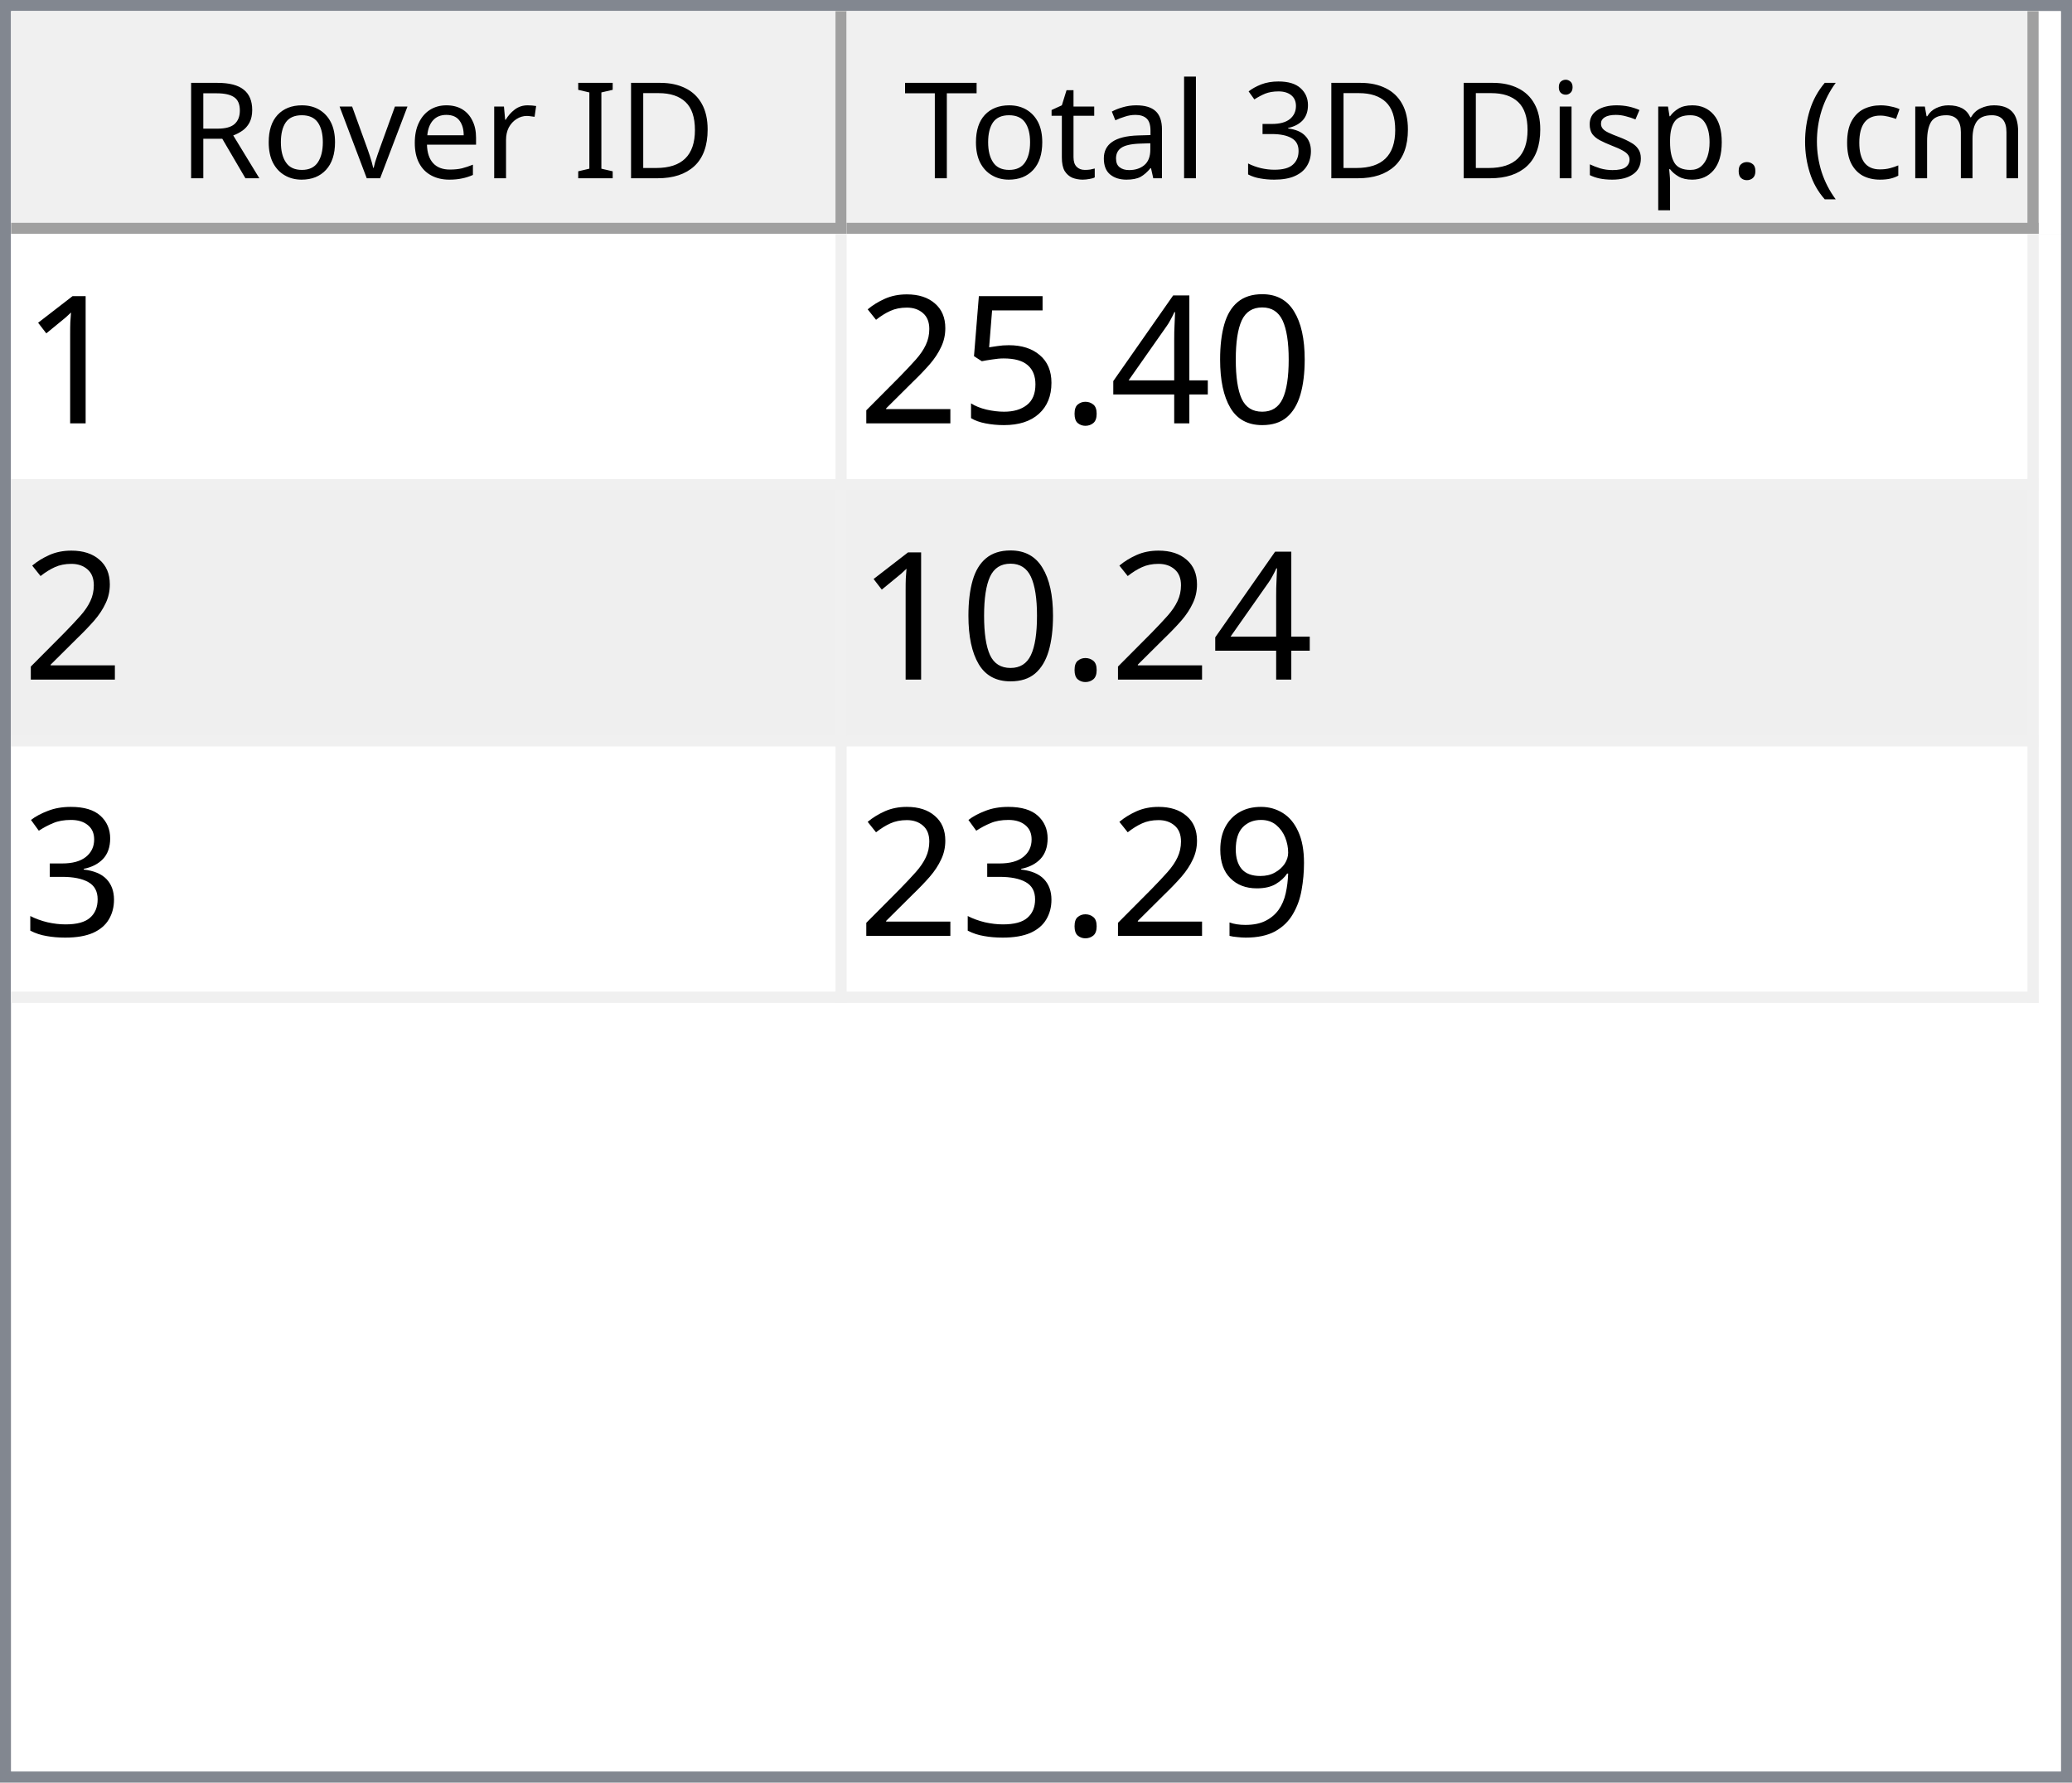
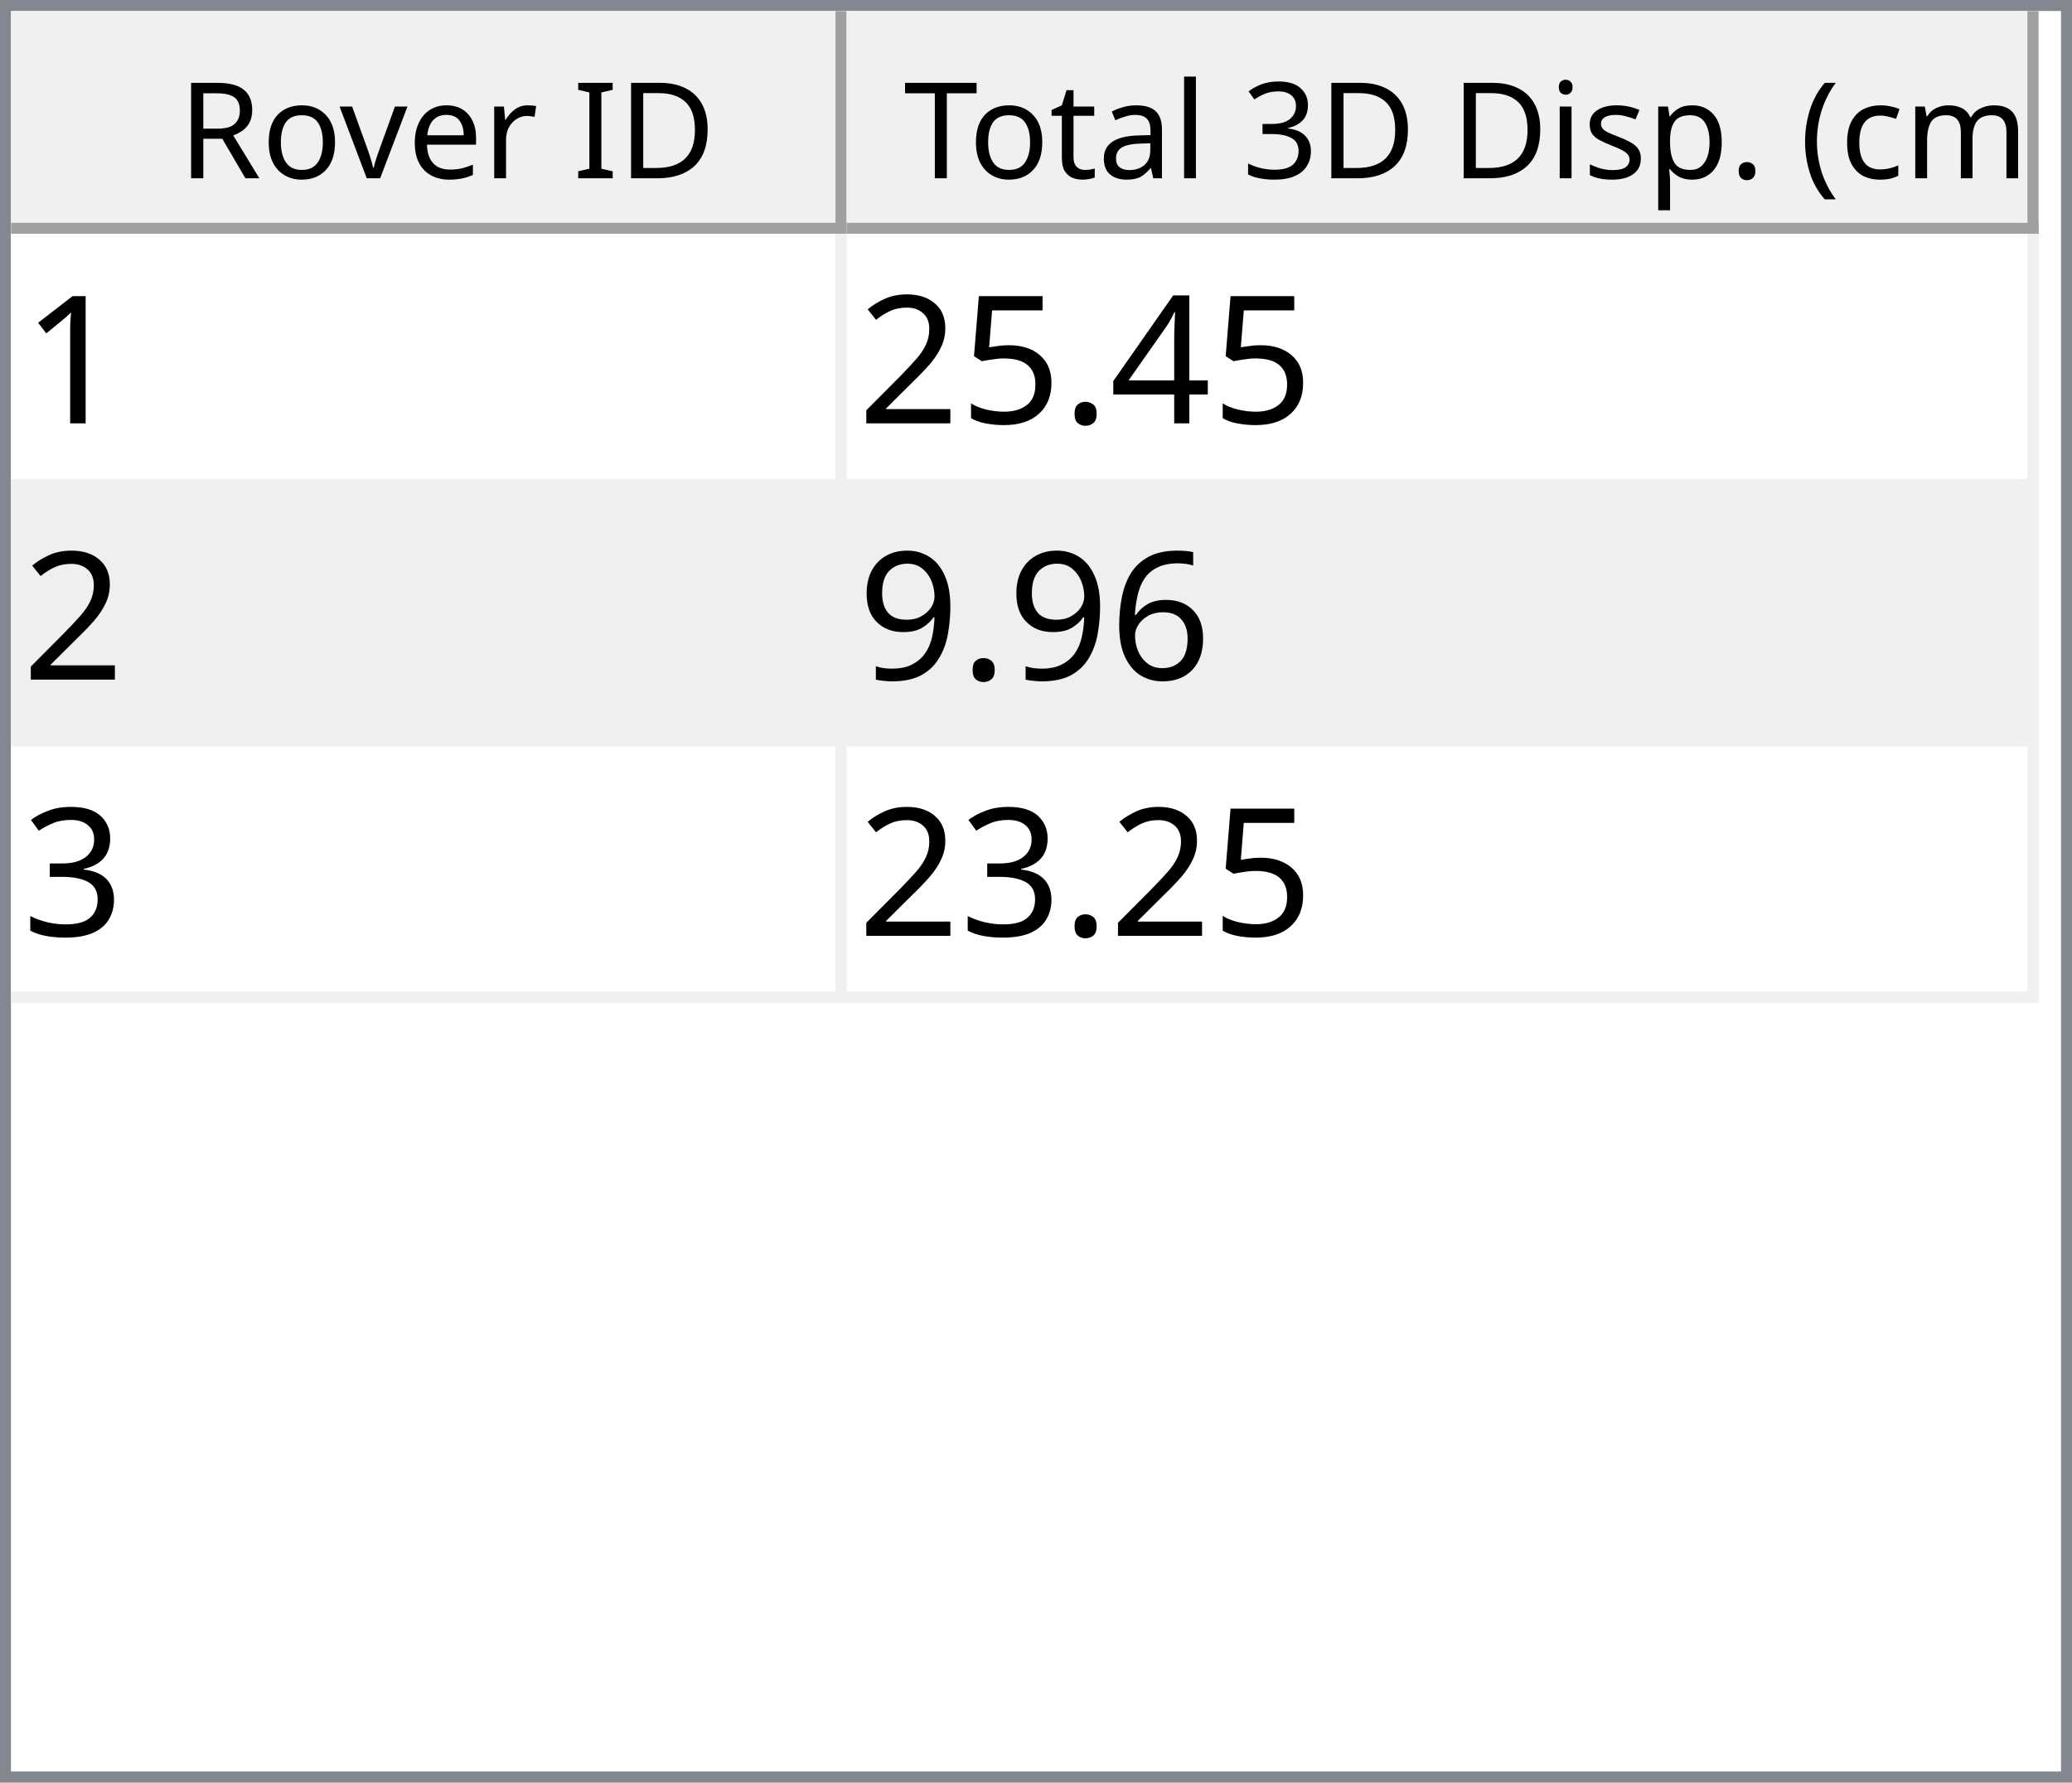
<svg xmlns="http://www.w3.org/2000/svg" style="fill-opacity:1; color-rendering:auto; color-interpolation:auto; text-rendering:auto; stroke:black; stroke-linecap:square; stroke-miterlimit:10; shape-rendering:auto; stroke-opacity:1; fill:black; stroke-dasharray:none; font-weight:normal; stroke-width:1; font-family:'Dialog'; font-style:normal; stroke-linejoin:miter; font-size:12px; stroke-dashoffset:0; image-rendering:auto;" width="186" height="160">
  <defs id="genericDefs" />
  <g>
    <defs id="defs1">
      <clipPath clipPathUnits="userSpaceOnUse" id="clipPath1">
        <path d="M0 0 L186 0 L186 160 L0 160 L0 0 Z" />
      </clipPath>
      <clipPath clipPathUnits="userSpaceOnUse" id="clipPath2">
        <path d="M0 0 L0 160 L186 160 L186 0 Z" />
      </clipPath>
      <clipPath clipPathUnits="userSpaceOnUse" id="clipPath3">
        <path d="M0 0 L0 20 L184 20 L184 0 Z" />
      </clipPath>
      <clipPath clipPathUnits="userSpaceOnUse" id="clipPath4">
        <path d="M0 0 L0 20 L75 20 L75 0 Z" />
      </clipPath>
      <clipPath clipPathUnits="userSpaceOnUse" id="clipPath5">
        <path d="M1 1 L1 19 L74 19 L74 1 Z" />
      </clipPath>
      <clipPath clipPathUnits="userSpaceOnUse" id="clipPath6">
        <path d="M0 0 L0 18 L73 18 L73 0 Z" />
      </clipPath>
      <clipPath clipPathUnits="userSpaceOnUse" id="clipPath7">
        <path d="M-0.5 -0.5 L-0.5 19.5 L74.5 19.5 L74.5 -0.5 Z" />
      </clipPath>
      <clipPath clipPathUnits="userSpaceOnUse" id="clipPath8">
        <path d="M0 0 L0 20 L107 20 L107 0 Z" />
      </clipPath>
      <clipPath clipPathUnits="userSpaceOnUse" id="clipPath9">
        <path d="M1 1 L1 19 L106 19 L106 1 Z" />
      </clipPath>
      <clipPath clipPathUnits="userSpaceOnUse" id="clipPath10">
        <path d="M0 0 L0 18 L105 18 L105 0 Z" />
      </clipPath>
      <clipPath clipPathUnits="userSpaceOnUse" id="clipPath11">
        <path d="M-0.5 -0.5 L-0.5 19.5 L106.5 19.5 L106.5 -0.5 Z" />
      </clipPath>
      <clipPath clipPathUnits="userSpaceOnUse" id="clipPath12">
        <path d="M0 0 L0 138 L184 138 L184 0 Z" />
      </clipPath>
      <clipPath clipPathUnits="userSpaceOnUse" id="clipPath13">
        <path d="M0 0 L0 69 L182 69 L182 0 Z" />
      </clipPath>
      <clipPath clipPathUnits="userSpaceOnUse" id="clipPath14">
        <path d="M-0.5 -0.5 L-0.5 68.5 L181.5 68.5 L181.5 -0.5 Z" />
      </clipPath>
      <clipPath clipPathUnits="userSpaceOnUse" id="clipPath15">
        <path d="M0 0 L0 22 L74 22 L74 0 Z" />
      </clipPath>
      <clipPath clipPathUnits="userSpaceOnUse" id="clipPath16">
        <path d="M0 0 L0 22 L106 22 L106 0 Z" />
      </clipPath>
      <font horiz-adv-x="64.551" id="font1">
        <font-face ascent="107.91" descent="25.098" units-per-em="100" style="font-style:normal; font-family:Segoe UI; font-weight:normal;" />
        <missing-glyph horiz-adv-x="64.551" d="M8.109 0 L8.109 68.266 L56.453 68.266 L56.453 0 L8.109 0 ZM15.328 7.234 L49.219 7.234 L49.219 61.031 L15.328 61.031 L15.328 7.234 Z" />
        <glyph unicode="D" horiz-adv-x="70.117" d="M9.188 0 L9.188 70.016 L28.516 70.016 Q65.531 70.016 65.531 35.891 Q65.531 19.672 55.25 9.836 Q44.969 0 27.734 0 L9.188 0 ZM17.391 62.594 L17.391 7.422 L27.828 7.422 Q41.609 7.422 49.273 14.797 Q56.938 22.172 56.938 35.688 Q56.938 62.594 28.328 62.594 L17.391 62.594 Z" />
        <glyph unicode="I" horiz-adv-x="26.611" d="M17.391 0 L9.188 0 L9.188 70.016 L17.391 70.016 L17.391 0 Z" />
        <glyph unicode=" " horiz-adv-x="27.393" d="" />
        <glyph unicode="r" horiz-adv-x="34.766" d="M34.188 41.891 Q32.078 43.5 28.125 43.5 Q23 43.5 19.555 38.672 Q16.109 33.844 16.109 25.484 L16.109 0 L8.109 0 L8.109 50 L16.109 50 L16.109 39.703 L16.312 39.703 Q18.016 44.969 21.531 47.922 Q25.047 50.875 29.391 50.875 Q32.516 50.875 34.188 50.203 L34.188 41.891 Z" />
        <glyph unicode="e" horiz-adv-x="52.295" d="M48.297 23 L12.984 23 Q13.188 14.656 17.484 10.109 Q21.781 5.562 29.297 5.562 Q37.75 5.562 44.828 11.141 L44.828 3.609 Q38.234 -1.172 27.391 -1.172 Q16.797 -1.172 10.742 5.641 Q4.688 12.453 4.688 24.812 Q4.688 36.469 11.305 43.82 Q17.922 51.172 27.734 51.172 Q37.547 51.172 42.922 44.828 Q48.297 38.484 48.297 27.203 L48.297 23 ZM40.094 29.781 Q40.047 36.719 36.75 40.578 Q33.453 44.438 27.594 44.438 Q21.922 44.438 17.969 40.383 Q14.016 36.328 13.094 29.781 L40.094 29.781 Z" />
        <glyph unicode="v" horiz-adv-x="47.9" d="M47.406 50 L27.484 0 L19.625 0 L0.688 50 L9.469 50 L22.172 13.672 Q23.578 9.672 23.922 6.688 L24.125 6.688 Q24.609 10.453 25.688 13.484 L38.969 50 L47.406 50 Z" />
        <glyph unicode="o" horiz-adv-x="58.594" d="M29 -1.172 Q17.922 -1.172 11.305 5.836 Q4.688 12.844 4.688 24.422 Q4.688 37.016 11.57 44.094 Q18.453 51.172 30.172 51.172 Q41.359 51.172 47.633 44.289 Q53.906 37.406 53.906 25.203 Q53.906 13.234 47.141 6.031 Q40.375 -1.172 29 -1.172 ZM29.594 44.438 Q21.875 44.438 17.383 39.188 Q12.891 33.938 12.891 24.703 Q12.891 15.828 17.43 10.695 Q21.969 5.562 29.594 5.562 Q37.359 5.562 41.531 10.594 Q45.703 15.625 45.703 24.906 Q45.703 34.281 41.531 39.359 Q37.359 44.438 29.594 44.438 Z" />
        <glyph unicode="R" horiz-adv-x="59.814" d="M59.375 0 L49.609 0 L37.891 19.625 Q36.281 22.359 34.766 24.289 Q33.25 26.219 31.664 27.438 Q30.078 28.656 28.25 29.219 Q26.422 29.781 24.125 29.781 L17.391 29.781 L17.391 0 L9.188 0 L9.188 70.016 L30.078 70.016 Q34.672 70.016 38.555 68.867 Q42.438 67.719 45.289 65.375 Q48.141 63.031 49.758 59.547 Q51.375 56.062 51.375 51.375 Q51.375 47.703 50.273 44.656 Q49.172 41.609 47.148 39.211 Q45.125 36.812 42.266 35.133 Q39.406 33.453 35.844 32.516 L35.844 32.328 Q37.594 31.547 38.891 30.547 Q40.188 29.547 41.359 28.18 Q42.531 26.812 43.68 25.078 Q44.828 23.344 46.234 21.047 L59.375 0 ZM17.391 62.594 L17.391 37.203 L28.516 37.203 Q31.594 37.203 34.203 38.133 Q36.812 39.062 38.719 40.797 Q40.625 42.531 41.703 45.047 Q42.781 47.562 42.781 50.688 Q42.781 56.297 39.141 59.445 Q35.5 62.594 28.609 62.594 L17.391 62.594 Z" />
        <glyph unicode=")" horiz-adv-x="30.176" d="M8.297 -15.922 L1.172 -15.922 Q16.406 2.344 16.406 26.812 Q16.406 51.469 1.078 70.016 L8.297 70.016 Q23.531 52.156 23.531 26.703 Q23.531 1.375 8.297 -15.922 Z" />
        <glyph unicode="m" horiz-adv-x="86.133" d="M79.109 0 L71.094 0 L71.094 28.719 Q71.094 37.016 68.531 40.727 Q65.969 44.438 59.906 44.438 Q54.781 44.438 51.195 39.75 Q47.609 35.062 47.609 28.516 L47.609 0 L39.594 0 L39.594 29.688 Q39.594 44.438 28.219 44.438 Q22.953 44.438 19.531 40.016 Q16.109 35.594 16.109 28.516 L16.109 0 L8.109 0 L8.109 50 L16.109 50 L16.109 42.094 L16.312 42.094 Q21.625 51.172 31.844 51.172 Q36.969 51.172 40.773 48.312 Q44.578 45.453 46 40.828 Q51.562 51.172 62.594 51.172 Q79.109 51.172 79.109 30.812 L79.109 0 Z" />
        <glyph unicode="c" horiz-adv-x="46.191" d="M42.188 2.297 Q36.422 -1.172 28.516 -1.172 Q17.828 -1.172 11.258 5.789 Q4.688 12.75 4.688 23.828 Q4.688 36.188 11.766 43.68 Q18.844 51.172 30.672 51.172 Q37.25 51.172 42.281 48.734 L42.281 40.531 Q36.719 44.438 30.375 44.438 Q22.703 44.438 17.797 38.945 Q12.891 33.453 12.891 24.516 Q12.891 15.719 17.508 10.641 Q22.125 5.562 29.891 5.562 Q36.422 5.562 42.188 9.906 L42.188 2.297 Z" />
        <glyph unicode="(" horiz-adv-x="30.176" d="M29.109 -15.922 L21.969 -15.922 Q6.844 1.375 6.844 26.703 Q6.844 52.156 21.969 70.016 L29.203 70.016 Q13.875 51.469 13.875 26.812 Q13.875 2.344 29.109 -15.922 Z" />
        <glyph unicode="." horiz-adv-x="21.68" d="M10.891 -1.078 Q8.641 -1.078 7.055 0.539 Q5.469 2.156 5.469 4.391 Q5.469 6.641 7.055 8.273 Q8.641 9.906 10.891 9.906 Q13.188 9.906 14.797 8.273 Q16.406 6.641 16.406 4.391 Q16.406 2.156 14.797 0.539 Q13.188 -1.078 10.891 -1.078 Z" />
        <glyph unicode="p" horiz-adv-x="58.789" d="M16.312 7.234 L16.109 7.234 L16.109 -23 L8.109 -23 L8.109 50 L16.109 50 L16.109 41.219 L16.312 41.219 Q22.219 51.172 33.594 51.172 Q43.266 51.172 48.688 44.461 Q54.109 37.75 54.109 26.469 Q54.109 13.922 48 6.375 Q41.891 -1.172 31.297 -1.172 Q21.578 -1.172 16.312 7.234 ZM16.109 27.391 L16.109 20.406 Q16.109 14.203 20.141 9.883 Q24.172 5.562 30.375 5.562 Q37.641 5.562 41.773 11.133 Q45.906 16.703 45.906 26.609 Q45.906 34.969 42.047 39.703 Q38.188 44.438 31.594 44.438 Q24.609 44.438 20.359 39.578 Q16.109 34.719 16.109 27.391 Z" />
        <glyph unicode="s" horiz-adv-x="42.432" d="M5.078 1.812 L5.078 10.406 Q11.625 5.562 19.484 5.562 Q30.031 5.562 30.031 12.594 Q30.031 14.594 29.125 15.992 Q28.219 17.391 26.68 18.461 Q25.141 19.531 23.07 20.383 Q21 21.234 18.609 22.172 Q15.281 23.484 12.766 24.828 Q10.25 26.172 8.57 27.859 Q6.891 29.547 6.031 31.695 Q5.172 33.844 5.172 36.719 Q5.172 40.234 6.789 42.945 Q8.406 45.656 11.086 47.484 Q13.766 49.312 17.211 50.242 Q20.656 51.172 24.312 51.172 Q30.812 51.172 35.938 48.922 L35.938 40.828 Q30.422 44.438 23.25 44.438 Q21 44.438 19.195 43.922 Q17.391 43.406 16.094 42.477 Q14.797 41.547 14.086 40.258 Q13.375 38.969 13.375 37.406 Q13.375 35.453 14.086 34.133 Q14.797 32.812 16.164 31.789 Q17.531 30.766 19.484 29.938 Q21.438 29.109 23.922 28.125 Q27.25 26.859 29.883 25.516 Q32.516 24.172 34.375 22.484 Q36.234 20.797 37.234 18.602 Q38.234 16.406 38.234 13.375 Q38.234 9.672 36.602 6.938 Q34.969 4.203 32.234 2.398 Q29.5 0.594 25.93 -0.289 Q22.359 -1.172 18.453 -1.172 Q10.75 -1.172 5.078 1.812 Z" />
        <glyph unicode="i" horiz-adv-x="24.219" d="M12.203 62.703 Q10.062 62.703 8.547 64.164 Q7.031 65.625 7.031 67.875 Q7.031 70.125 8.547 71.609 Q10.062 73.094 12.203 73.094 Q14.406 73.094 15.945 71.609 Q17.484 70.125 17.484 67.875 Q17.484 65.719 15.945 64.211 Q14.406 62.703 12.203 62.703 ZM16.109 0 L8.109 0 L8.109 50 L16.109 50 L16.109 0 Z" />
        <glyph unicode="3" horiz-adv-x="53.906" d="M46.531 19.828 Q46.531 15.094 44.75 11.211 Q42.969 7.328 39.719 4.57 Q36.469 1.812 31.93 0.297 Q27.391 -1.219 21.922 -1.219 Q11.922 -1.219 6 2.594 L6 11.188 Q13.094 5.609 22.219 5.609 Q25.875 5.609 28.828 6.539 Q31.781 7.469 33.906 9.227 Q36.031 10.984 37.18 13.477 Q38.328 15.969 38.328 19.094 Q38.328 32.812 18.797 32.812 L12.984 32.812 L12.984 39.594 L18.5 39.594 Q35.797 39.594 35.797 52.484 Q35.797 64.406 22.609 64.406 Q15.188 64.406 8.688 59.422 L8.688 67.188 Q15.375 71.188 24.609 71.188 Q29 71.188 32.57 69.969 Q36.141 68.75 38.68 66.555 Q41.219 64.359 42.609 61.281 Q44 58.203 44 54.5 Q44 40.672 30.031 36.719 L30.031 36.531 Q33.594 36.141 36.625 34.797 Q39.656 33.453 41.852 31.305 Q44.047 29.156 45.289 26.25 Q46.531 23.344 46.531 19.828 Z" />
        <glyph unicode="l" horiz-adv-x="24.219" d="M16.109 0 L8.109 0 L8.109 74.031 L16.109 74.031 L16.109 0 Z" />
        <glyph unicode="a" horiz-adv-x="50.879" d="M43.891 0 L35.891 0 L35.891 7.812 L35.688 7.812 Q30.469 -1.172 20.312 -1.172 Q12.844 -1.172 8.617 2.781 Q4.391 6.734 4.391 13.281 Q4.391 27.297 20.906 29.594 L35.891 31.688 Q35.891 44.438 25.594 44.438 Q16.547 44.438 9.281 38.281 L9.281 46.484 Q16.656 51.172 26.266 51.172 Q43.891 51.172 43.891 32.516 L43.891 0 ZM35.891 25.297 L23.828 23.641 Q18.266 22.859 15.43 20.875 Q12.594 18.891 12.594 13.875 Q12.594 10.203 15.211 7.883 Q17.828 5.562 22.172 5.562 Q28.125 5.562 32.008 9.742 Q35.891 13.922 35.891 20.312 L35.891 25.297 Z" />
        <glyph unicode="t" horiz-adv-x="33.887" d="M31.297 0.484 Q28.469 -1.078 23.828 -1.078 Q10.688 -1.078 10.688 13.578 L10.688 43.172 L2.094 43.172 L2.094 50 L10.688 50 L10.688 62.203 L18.703 64.797 L18.703 50 L31.297 50 L31.297 43.172 L18.703 43.172 L18.703 14.984 Q18.703 9.969 20.414 7.82 Q22.125 5.672 26.078 5.672 Q29.109 5.672 31.297 7.328 L31.297 0.484 Z" />
        <glyph unicode="T" horiz-adv-x="52.393" d="M50.594 62.594 L30.375 62.594 L30.375 0 L22.172 0 L22.172 62.594 L2 62.594 L2 70.016 L50.594 70.016 L50.594 62.594 Z" />
      </font>
      <font horiz-adv-x="75.0" id="font2">
        <font-face ascent="100.537" descent="21.973" units-per-em="100" style="font-style:normal; font-family:sans-serif; font-weight:normal;" />
        <missing-glyph horiz-adv-x="75.0" d="M12.5 0 L12.5 62.5 L62.5 62.5 L62.5 0 L12.5 0 ZM14.062 1.562 L60.938 1.562 L60.938 60.938 L14.062 60.938 L14.062 1.562 Z" />
        <glyph unicode="1" horiz-adv-x="55.615" d="M37.25 0 L28.469 0 L28.469 56 Q25.297 52.984 20.141 49.953 Q14.984 46.922 10.891 45.406 L10.891 53.906 Q18.266 57.375 23.781 62.305 Q29.297 67.234 31.594 71.875 L37.25 71.875 L37.25 0 Z" />
-         <glyph unicode="0" horiz-adv-x="55.615" d="M4.156 35.297 Q4.156 48 6.766 55.742 Q9.375 63.484 14.523 67.68 Q19.672 71.875 27.484 71.875 Q33.25 71.875 37.594 69.555 Q41.938 67.234 44.773 62.867 Q47.609 58.5 49.219 52.227 Q50.828 45.953 50.828 35.297 Q50.828 22.703 48.242 14.969 Q45.656 7.234 40.508 3.008 Q35.359 -1.219 27.484 -1.219 Q17.141 -1.219 11.234 6.203 Q4.156 15.141 4.156 35.297 ZM13.188 35.297 Q13.188 17.672 17.312 11.836 Q21.438 6 27.484 6 Q33.547 6 37.672 11.859 Q41.797 17.719 41.797 35.297 Q41.797 52.984 37.672 58.789 Q33.547 64.594 27.391 64.594 Q21.344 64.594 17.719 59.469 Q13.188 52.938 13.188 35.297 Z" />
        <glyph unicode="4" horiz-adv-x="55.615" d="M32.328 0 L32.328 17.141 L1.266 17.141 L1.266 25.203 L33.938 71.578 L41.109 71.578 L41.109 25.203 L50.781 25.203 L50.781 17.141 L41.109 17.141 L41.109 0 L32.328 0 ZM32.328 25.203 L32.328 57.469 L9.906 25.203 L32.328 25.203 Z" />
        <glyph unicode="." horiz-adv-x="27.783" d="M9.078 0 L9.078 10.016 L19.094 10.016 L19.094 0 L9.078 0 Z" />
        <glyph unicode="5" horiz-adv-x="55.615" d="M4.156 18.75 L13.375 19.531 Q14.406 12.797 18.141 9.398 Q21.875 6 27.156 6 Q33.5 6 37.891 10.789 Q42.281 15.578 42.281 23.484 Q42.281 31 38.062 35.352 Q33.844 39.703 27 39.703 Q22.75 39.703 19.336 37.773 Q15.922 35.844 13.969 32.766 L5.719 33.844 L12.641 70.609 L48.25 70.609 L48.25 62.203 L19.672 62.203 L15.828 42.969 Q22.266 47.469 29.344 47.469 Q38.719 47.469 45.164 40.969 Q51.609 34.469 51.609 24.266 Q51.609 14.547 45.953 7.469 Q39.062 -1.219 27.156 -1.219 Q17.391 -1.219 11.211 4.25 Q5.031 9.719 4.156 18.75 Z" />
        <glyph unicode="2" horiz-adv-x="55.615" d="M50.344 8.453 L50.344 0 L3.031 0 Q2.938 3.172 4.047 6.109 Q5.859 10.938 9.836 15.625 Q13.812 20.312 21.344 26.469 Q33.016 36.031 37.117 41.625 Q41.219 47.219 41.219 52.203 Q41.219 57.422 37.477 61.008 Q33.734 64.594 27.734 64.594 Q21.391 64.594 17.578 60.789 Q13.766 56.984 13.719 50.25 L4.688 51.172 Q5.609 61.281 11.664 66.578 Q17.719 71.875 27.938 71.875 Q38.234 71.875 44.242 66.164 Q50.25 60.453 50.25 52 Q50.25 47.703 48.492 43.555 Q46.734 39.406 42.656 34.812 Q38.578 30.219 29.109 22.219 Q21.188 15.578 18.945 13.211 Q16.703 10.844 15.234 8.453 L50.344 8.453 Z" />
+         <glyph unicode="6" horiz-adv-x="55.615" d="M49.75 54.047 L41.016 53.375 Q39.844 58.547 37.703 60.891 Q34.125 64.656 28.906 64.656 Q24.703 64.656 21.531 62.312 Q17.391 59.281 14.992 53.469 Q12.594 47.656 12.5 36.922 Q15.672 41.75 20.266 44.094 Q24.859 46.438 29.891 46.438 Q38.672 46.438 44.852 39.969 Q51.031 33.5 51.031 23.25 Q51.031 16.5 48.125 10.719 Q45.219 4.938 40.141 1.859 Q35.062 -1.219 28.609 -1.219 Q17.625 -1.219 10.695 6.859 Q3.766 14.938 3.766 33.5 Q3.766 54.25 11.422 63.672 Q18.109 71.875 29.438 71.875 Q37.891 71.875 43.289 67.141 Q48.688 62.406 49.75 54.047 ZM13.875 23.188 Q13.875 18.656 15.797 14.508 Q17.719 10.359 21.188 8.18 Q24.656 6 28.469 6 Q34.031 6 38.039 10.492 Q42.047 14.984 42.047 22.703 Q42.047 30.125 38.086 34.398 Q34.125 38.672 28.125 38.672 Q22.172 38.672 18.023 34.398 Q13.875 30.125 13.875 23.188 Z" />
+         <glyph unicode="9" horiz-adv-x="55.615" d="M5.469 16.547 L13.922 17.328 Q14.984 11.375 18.016 8.688 Q21.047 6 25.781 6 Q29.828 6 32.883 7.859 Q35.938 9.719 37.891 12.82 Q39.844 15.922 41.164 21.195 Q42.484 26.469 42.484 31.938 Q42.484 32.516 42.438 33.688 Q39.797 29.5 35.234 26.883 Q30.672 24.266 25.344 24.266 Q16.453 24.266 10.305 30.711 Q4.156 37.156 4.156 47.703 Q4.156 58.594 10.578 65.234 Q17 71.875 26.656 71.875 Q33.641 71.875 39.43 68.117 Q45.219 64.359 48.219 57.398 Q51.219 50.438 51.219 37.25 Q51.219 23.531 48.242 15.406 Q45.266 7.281 39.383 3.031 Q33.5 -1.219 25.594 -1.219 Q17.188 -1.219 11.867 3.445 Q6.547 8.109 5.469 16.547 ZM41.453 48.141 Q41.453 55.719 37.43 60.156 Q33.406 64.594 27.734 64.594 Q21.875 64.594 17.531 59.812 Q13.188 55.031 13.188 47.406 Q13.188 40.578 17.312 36.305 Q21.438 32.031 27.484 32.031 Q33.594 32.031 37.523 36.305 Q41.453 40.578 41.453 48.141 Z" />
        <glyph unicode="3" horiz-adv-x="55.615" d="M4.203 18.891 L12.984 20.062 Q14.5 12.594 18.141 9.297 Q21.781 6 27 6 Q33.203 6 37.477 10.297 Q41.75 14.594 41.75 20.953 Q41.75 27 37.797 30.93 Q33.844 34.859 27.734 34.859 Q25.25 34.859 21.531 33.891 L22.516 41.609 Q23.391 41.5 23.922 41.5 Q29.547 41.5 34.039 44.43 Q38.531 47.359 38.531 53.469 Q38.531 58.297 35.258 61.477 Q31.984 64.656 26.812 64.656 Q21.688 64.656 18.266 61.43 Q14.844 58.203 13.875 51.766 L5.078 53.328 Q6.688 62.156 12.398 67.016 Q18.109 71.875 26.609 71.875 Q32.469 71.875 37.398 69.359 Q42.328 66.844 44.945 62.5 Q47.562 58.156 47.562 53.266 Q47.562 48.641 45.07 44.828 Q42.578 41.016 37.703 38.766 Q44.047 37.312 47.562 32.695 Q51.078 28.078 51.078 21.141 Q51.078 11.766 44.242 5.25 Q37.406 -1.266 26.953 -1.266 Q17.531 -1.266 11.305 4.352 Q5.078 9.969 4.203 18.891 Z" />
-         <glyph unicode="9" horiz-adv-x="55.615" d="M5.469 16.547 L13.922 17.328 Q14.984 11.375 18.016 8.688 Q21.047 6 25.781 6 Q29.828 6 32.883 7.859 Q35.938 9.719 37.891 12.82 Q39.844 15.922 41.164 21.195 Q42.484 26.469 42.484 31.938 Q42.484 32.516 42.438 33.688 Q39.797 29.5 35.234 26.883 Q30.672 24.266 25.344 24.266 Q16.453 24.266 10.305 30.711 Q4.156 37.156 4.156 47.703 Q4.156 58.594 10.578 65.234 Q17 71.875 26.656 71.875 Q33.641 71.875 39.43 68.117 Q45.219 64.359 48.219 57.398 Q51.219 50.438 51.219 37.25 Q51.219 23.531 48.242 15.406 Q45.266 7.281 39.383 3.031 Q33.5 -1.219 25.594 -1.219 Q17.188 -1.219 11.867 3.445 Q6.547 8.109 5.469 16.547 ZM41.453 48.141 Q41.453 55.719 37.43 60.156 Q33.406 64.594 27.734 64.594 Q21.875 64.594 17.531 59.812 Q13.188 55.031 13.188 47.406 Q13.188 40.578 17.312 36.305 Q21.438 32.031 27.484 32.031 Q33.594 32.031 37.523 36.305 Q41.453 40.578 41.453 48.141 Z" />
      </font>
    </defs>
    <g style="fill:white; stroke:white;">
      <rect x="0" y="0" width="186" style="clip-path:url(#clipPath1); stroke:none;" height="160" />
    </g>
    <g style="fill:white; text-rendering:optimizeSpeed; color-rendering:optimizeSpeed; image-rendering:optimizeSpeed; shape-rendering:crispEdges; stroke:white; color-interpolation:sRGB;">
      <rect x="0" width="186" height="160" y="0" style="stroke:none;" />
      <path style="stroke:none;" d="M0 160 L186 160 L186 0 L0 0 Z" />
    </g>
    <g style="fill:rgb(240,240,240); font-family:'Segoe UI'; stroke:rgb(240,240,240);">
      <rect x="0" y="0" width="186" style="clip-path:url(#clipPath2); stroke:none;" height="160" />
    </g>
    <g style="fill:rgb(130,135,144); font-family:'Segoe UI'; stroke:rgb(130,135,144);">
      <path d="M0 0 L186 0 L186 160 L0 160 L0 0 ZM1 1 L185 1 L185 159 L1 159 L1 1 Z" style="fill-rule:evenodd; clip-path:url(#clipPath2); stroke:none;" />
    </g>
    <g style="fill:white; font-family:'Segoe UI'; stroke:white;" transform="translate(1,1)">
      <rect x="0" y="0" width="184" style="clip-path:url(#clipPath3); stroke:none;" height="20" />
    </g>
    <g style="fill:rgb(240,240,240); font-family:'Segoe UI'; stroke:rgb(240,240,240);" transform="translate(1,1)">
      <rect x="0" y="0" width="75" style="clip-path:url(#clipPath4); stroke:none;" height="20" />
    </g>
    <g style="font-family:'Segoe UI';" transform="translate(2,2)">
      <text x="14" xml:space="preserve" y="14" style="clip-path:url(#clipPath6); stroke:none;">Rover ID</text>
    </g>
    <g style="fill:rgb(160,160,160); font-family:'Segoe UI'; stroke:rgb(160,160,160); stroke-linejoin:bevel;" transform="translate(1.5,1.5)">
      <line x1="74" x2="74" y1="0" style="fill:none; clip-path:url(#clipPath7);" y2="19" />
    </g>
    <g style="fill:rgb(160,160,160); font-family:'Segoe UI'; stroke:rgb(160,160,160); stroke-linejoin:bevel;" transform="matrix(1,0,0,1,1,1) translate(0.5,0.5)">
      <line x1="0" x2="74" y1="19" style="fill:none; clip-path:url(#clipPath7);" y2="19" />
    </g>
    <g style="fill:rgb(240,240,240); font-family:'Segoe UI'; stroke:rgb(240,240,240);" transform="translate(76,1)">
      <rect x="0" y="0" width="107" style="clip-path:url(#clipPath8); stroke:none;" height="20" />
    </g>
    <g style="font-family:'Segoe UI';" transform="translate(77,2)">
      <text x="1" xml:space="preserve" y="14" style="clip-path:url(#clipPath10); stroke:none;"> Total 3D Disp. (cm)</text>
    </g>
    <g style="fill:rgb(160,160,160); font-family:'Segoe UI'; stroke:rgb(160,160,160); stroke-linejoin:bevel;" transform="translate(76.5,1.5)">
      <line x1="106" x2="106" y1="0" style="fill:none; clip-path:url(#clipPath11);" y2="19" />
    </g>
    <g style="fill:rgb(160,160,160); font-family:'Segoe UI'; stroke:rgb(160,160,160); stroke-linejoin:bevel;" transform="matrix(1,0,0,1,76,1) translate(0.5,0.5)">
      <line x1="0" x2="106" y1="19" style="fill:none; clip-path:url(#clipPath11);" y2="19" />
    </g>
    <g style="fill:white; font-family:'Segoe UI'; stroke:white;" transform="translate(1,21)">
      <rect x="0" y="0" width="184" style="clip-path:url(#clipPath12); stroke:none;" height="138" />
    </g>
    <g style="fill:rgb(240,240,240); font-size:16px; font-family:sans-serif; stroke:rgb(240,240,240);" transform="translate(1,21)">
      <rect x="0" y="0" width="182" style="clip-path:url(#clipPath13); stroke:none;" height="69" />
      <line transform="translate(0.5,0.5)" x1="0" x2="181" y1="22" style="clip-path:url(#clipPath14); fill:none; stroke-linejoin:bevel;" y2="22" />
    </g>
    <g transform="matrix(1,0,0,1,1,21) translate(0.5,0.5)" style="fill:rgb(240,240,240); font-size:16px; font-family:sans-serif; stroke:rgb(240,240,240); stroke-linejoin:bevel;">
      <line x1="0" x2="181" y1="45" style="fill:none; clip-path:url(#clipPath14);" y2="45" />
    </g>
    <g transform="matrix(1,0,0,1,1,21) translate(0.5,0.5)" style="fill:rgb(240,240,240); font-size:16px; font-family:sans-serif; stroke:rgb(240,240,240); stroke-linejoin:bevel;">
      <line x1="0" x2="181" y1="68" style="fill:none; clip-path:url(#clipPath14);" y2="68" />
    </g>
    <g transform="matrix(1,0,0,1,1,21) translate(0.5,0.5)" style="fill:rgb(240,240,240); font-size:16px; font-family:sans-serif; stroke:rgb(240,240,240); stroke-linejoin:bevel;">
      <line x1="74" x2="74" y1="0" style="fill:none; clip-path:url(#clipPath14);" y2="68" />
    </g>
    <g transform="matrix(1,0,0,1,1,21) translate(0.5,0.5)" style="fill:rgb(240,240,240); font-size:16px; font-family:sans-serif; stroke:rgb(240,240,240); stroke-linejoin:bevel;">
      <line x1="181" x2="181" y1="0" style="fill:none; clip-path:url(#clipPath14);" y2="68" />
    </g>
    <g style="fill:white; font-size:16px; font-family:sans-serif; stroke:white;" transform="matrix(1,0,0,1,1,21)">
      <rect x="0" y="0" width="74" style="clip-path:url(#clipPath15); stroke:none;" height="22" />
      <text x="1" y="17" style="fill:black; clip-path:url(#clipPath15); stroke:none;" xml:space="preserve">1</text>
    </g>
    <g style="fill:white; font-size:16px; font-family:sans-serif; stroke:white;" transform="matrix(1,0,0,1,1,21) translate(75,0)">
      <rect x="0" y="0" width="106" style="clip-path:url(#clipPath16); stroke:none;" height="22" />
-       <text x="1" y="17" style="fill:black; clip-path:url(#clipPath16); stroke:none;" xml:space="preserve">25.40</text>
+       <text x="1" y="17" style="fill:black; clip-path:url(#clipPath16); stroke:none;" xml:space="preserve">25.45</text>
    </g>
    <g style="fill:rgb(239,239,239); font-size:16px; font-family:sans-serif; stroke:rgb(239,239,239);" transform="matrix(1,0,0,1,1,21) translate(0,23)">
      <rect x="0" y="0" width="74" style="clip-path:url(#clipPath15); stroke:none;" height="22" />
      <text x="1" y="17" style="fill:black; clip-path:url(#clipPath15); stroke:none;" xml:space="preserve">2</text>
    </g>
    <g style="fill:rgb(239,239,239); font-size:16px; font-family:sans-serif; stroke:rgb(239,239,239);" transform="matrix(1,0,0,1,1,21) translate(75,23)">
      <rect x="0" y="0" width="106" style="clip-path:url(#clipPath16); stroke:none;" height="22" />
-       <text x="1" y="17" style="fill:black; clip-path:url(#clipPath16); stroke:none;" xml:space="preserve">10.24</text>
+       <text x="1" y="17" style="fill:black; clip-path:url(#clipPath16); stroke:none;" xml:space="preserve">9.96</text>
    </g>
    <g style="fill:white; font-size:16px; font-family:sans-serif; stroke:white;" transform="matrix(1,0,0,1,1,21) translate(0,46)">
      <rect x="0" y="0" width="74" style="clip-path:url(#clipPath15); stroke:none;" height="22" />
      <text x="1" y="17" style="fill:black; clip-path:url(#clipPath15); stroke:none;" xml:space="preserve">3</text>
    </g>
    <g style="fill:white; font-size:16px; font-family:sans-serif; stroke:white;" transform="matrix(1,0,0,1,1,21) translate(75,46)">
      <rect x="0" y="0" width="106" style="clip-path:url(#clipPath16); stroke:none;" height="22" />
-       <text x="1" y="17" style="fill:black; clip-path:url(#clipPath16); stroke:none;" xml:space="preserve">23.29</text>
+       <text x="1" y="17" style="fill:black; clip-path:url(#clipPath16); stroke:none;" xml:space="preserve">23.25</text>
    </g>
  </g>
</svg>
